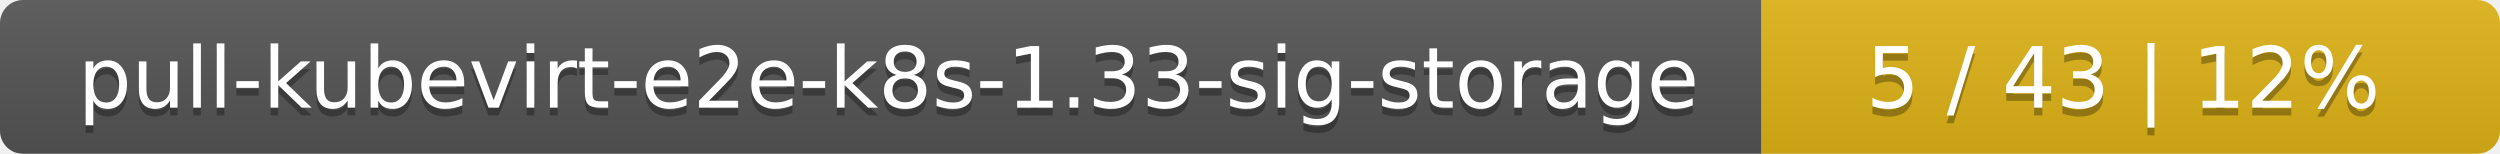
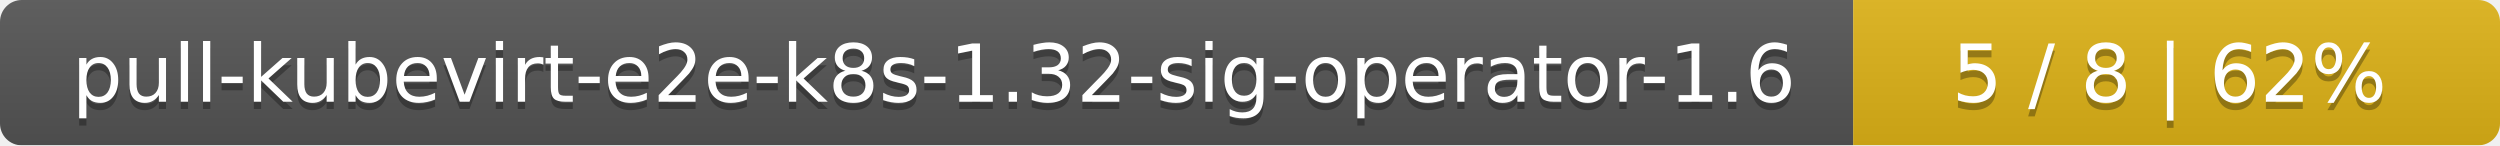
- <svg xmlns="http://www.w3.org/2000/svg" width="325" height="20">
+ <svg xmlns="http://www.w3.org/2000/svg" width="344" height="20">
  <linearGradient id="smooth" x2="0" y2="100%">
    <stop offset="0" stop-color="#bbb" stop-opacity=".1" />
    <stop offset="1" stop-opacity=".1" />
  </linearGradient>
  <mask id="round">
-     <rect width="325" height="20" rx="3" fill="#fff" />
+     <rect width="344" height="20" rx="3" fill="#fff" />
  </mask>
  <g mask="url(#round)">
-     <rect width="229" height="20" fill="#555" />
-     <rect x="229" width="96" height="20" fill="#dfb317" />
-     <rect width="325" height="20" fill="url(#smooth)" />
+     <rect width="255" height="20" fill="#555" />
+     <rect x="255" width="89" height="20" fill="#dfb317" />
+     <rect width="344" height="20" fill="url(#smooth)" />
  </g>
  <g fill="#fff" text-anchor="middle" font-family="DejaVu Sans,Verdana,Geneva,sans-serif" font-size="11">
-     <text x="115.5" y="15" fill="#010101" fill-opacity=".3">pull-kubevirt-e2e-k8s-1.33-sig-storage</text>
-     <text x="115.5" y="14">pull-kubevirt-e2e-k8s-1.33-sig-storage</text>
-     <text x="276" y="15" fill="#010101" fill-opacity=".3">5 / 43    |    12%</text>
-     <text x="276" y="14">5 / 43    |    12%</text>
+     <text x="128.5" y="15" fill="#010101" fill-opacity=".3">pull-kubevirt-e2e-k8s-1.32-sig-operator-1.6</text>
+     <text x="128.5" y="14">pull-kubevirt-e2e-k8s-1.32-sig-operator-1.6</text>
+     <text x="298.5" y="15" fill="#010101" fill-opacity=".3">5 / 8    |    62%</text>
+     <text x="298.5" y="14">5 / 8    |    62%</text>
  </g>
</svg>
